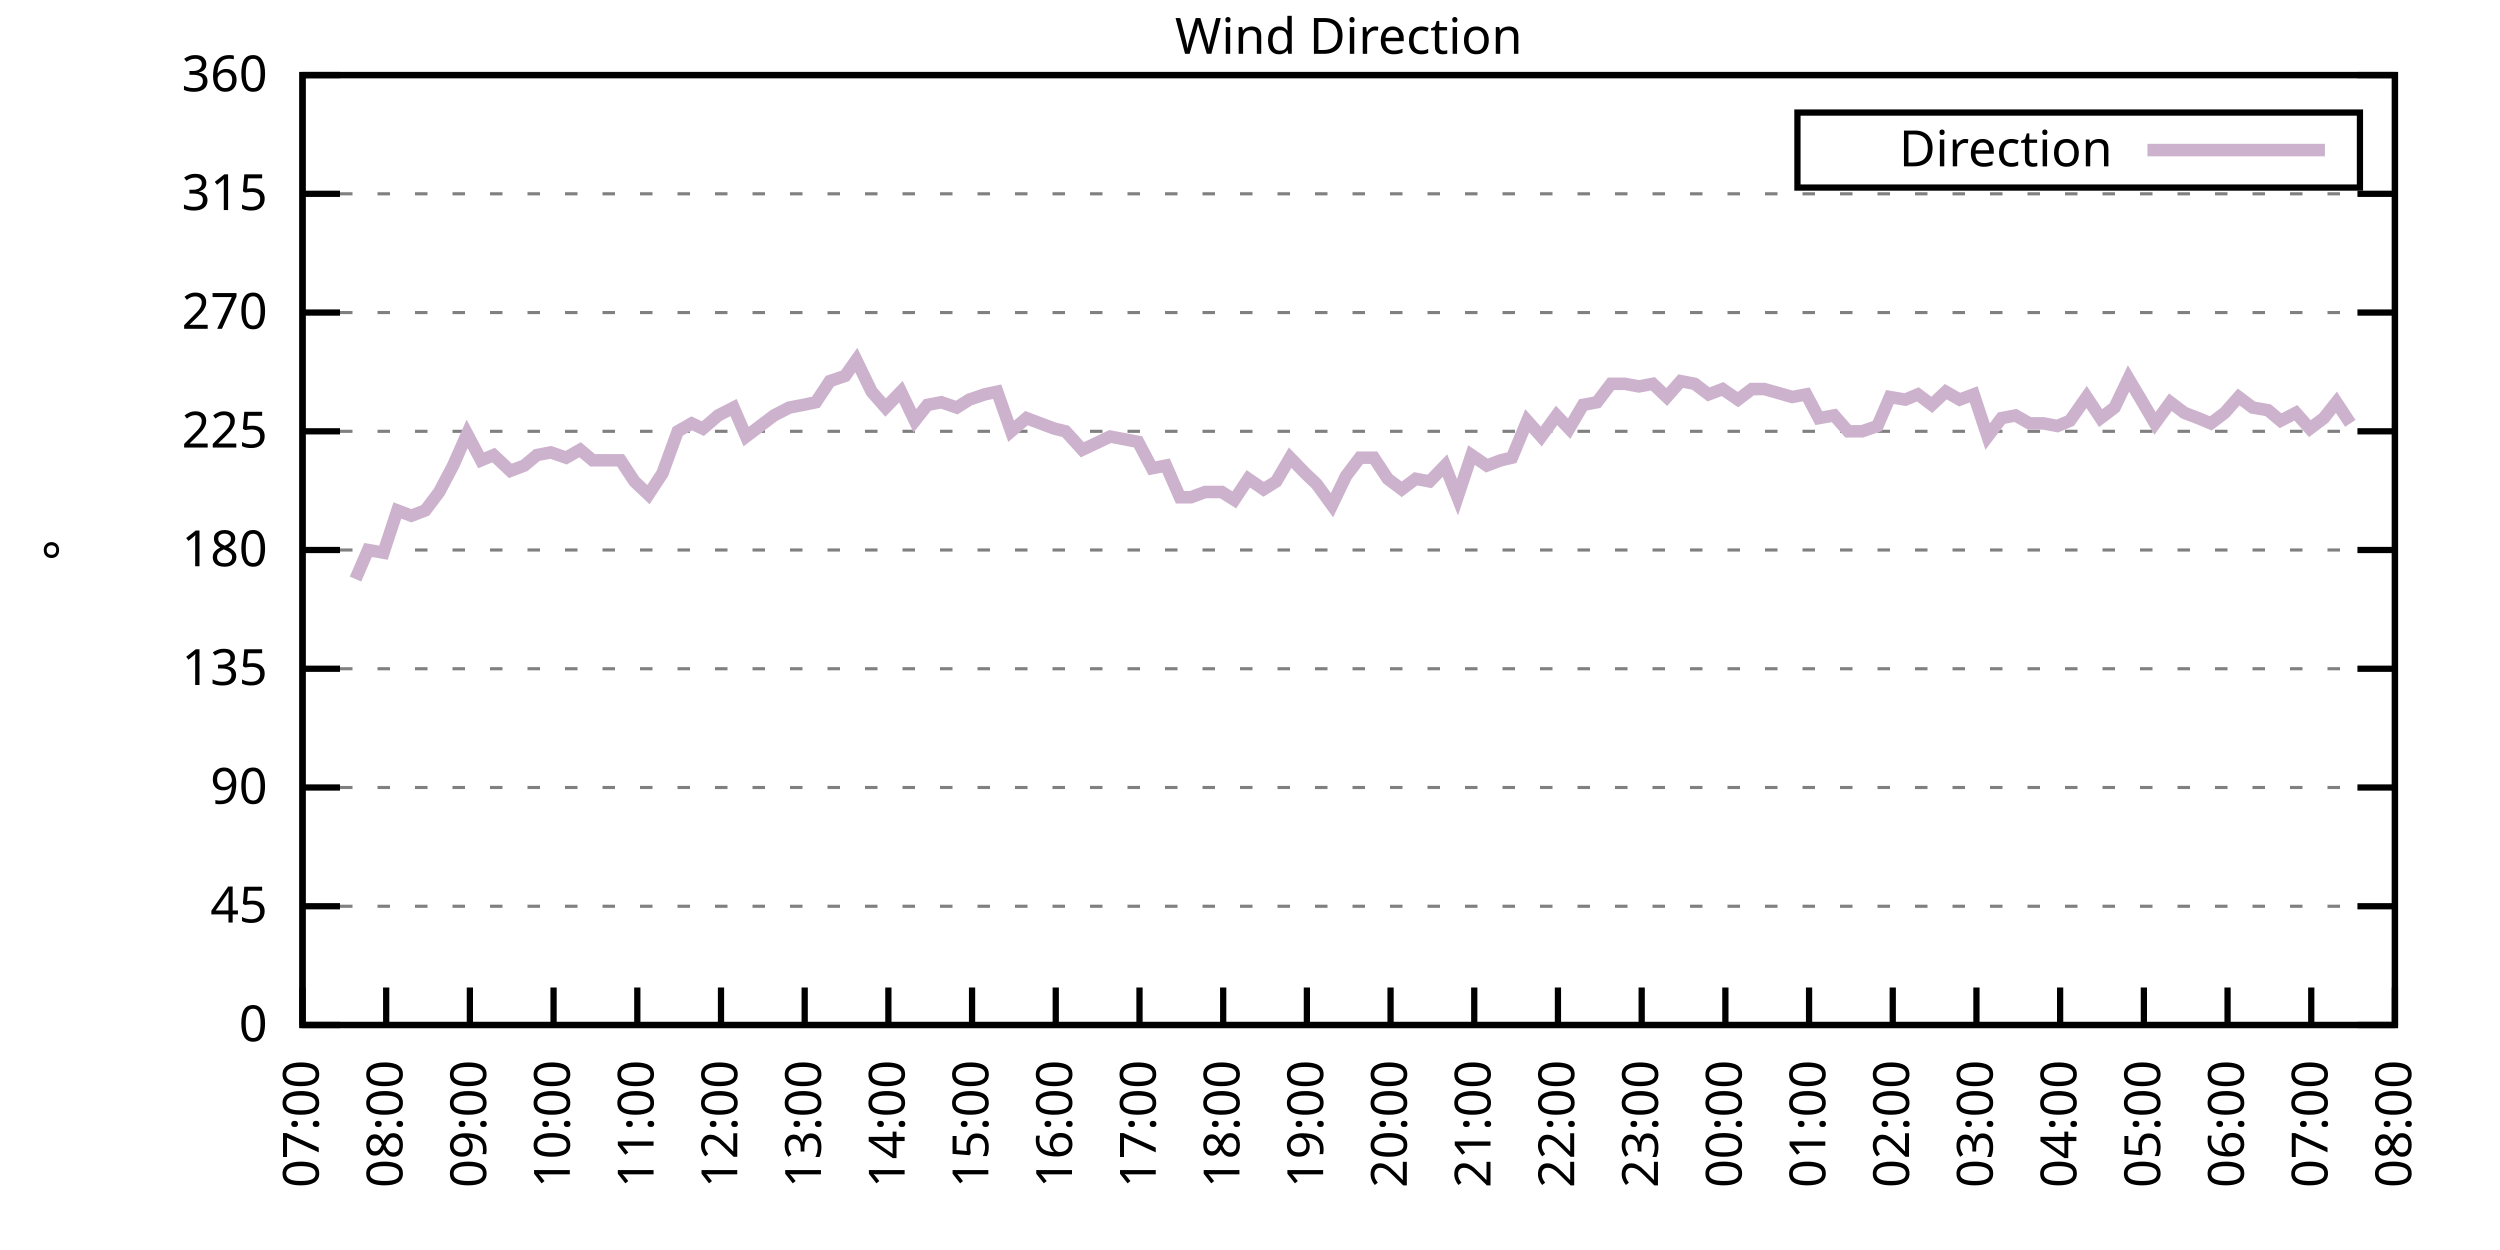
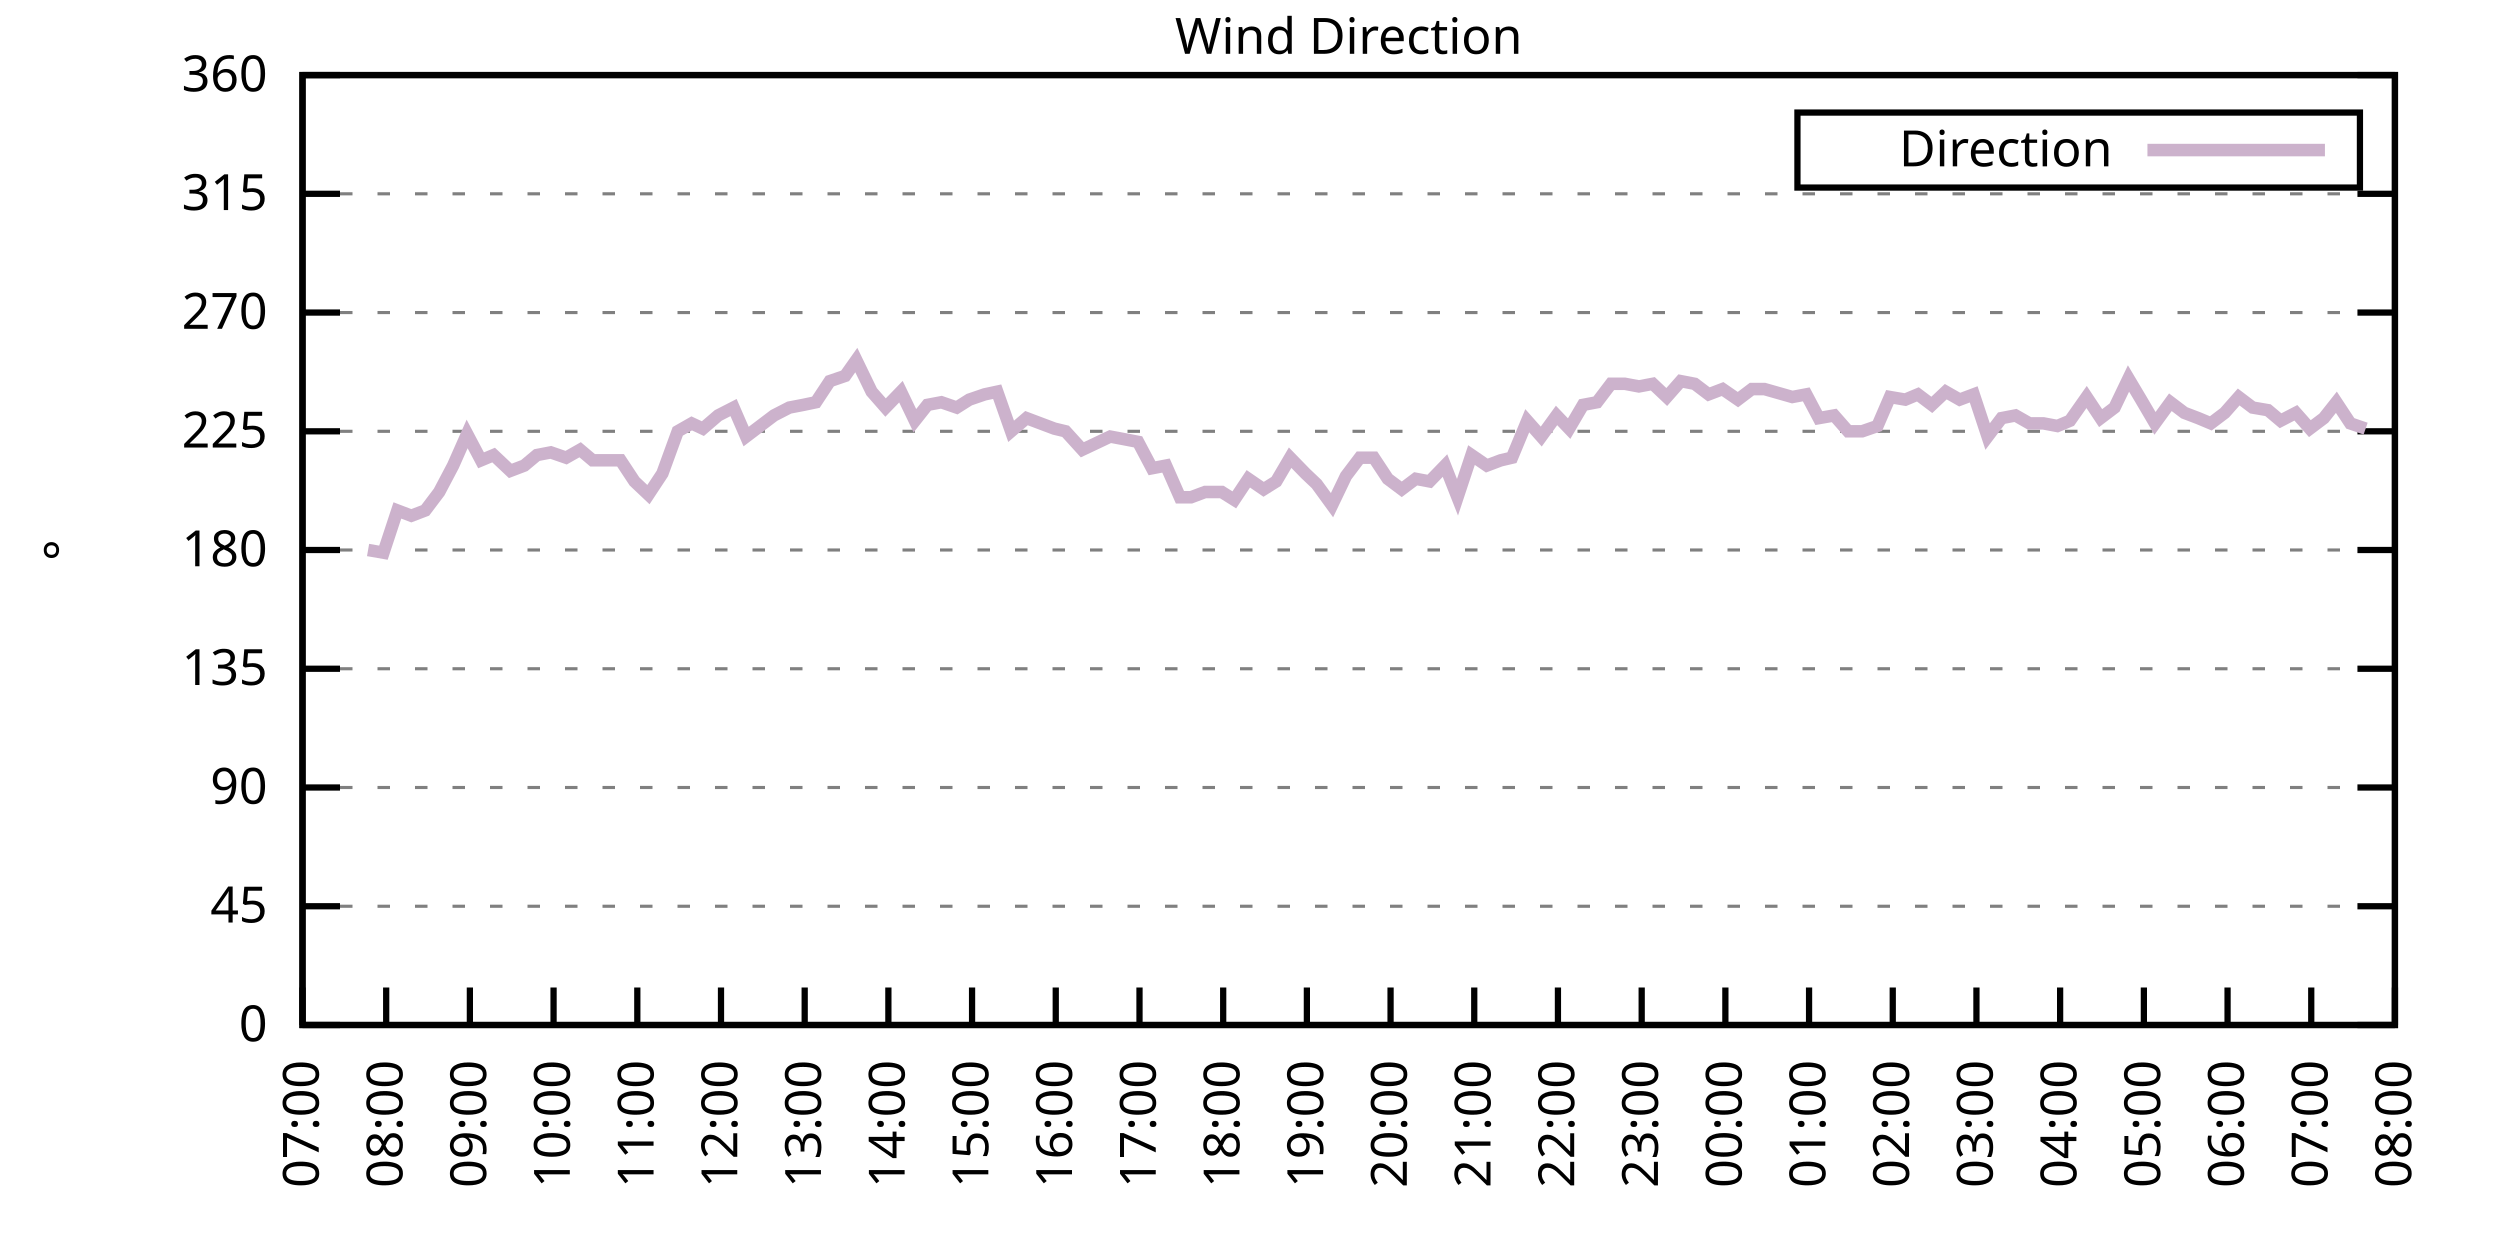
<svg xmlns="http://www.w3.org/2000/svg" xmlns:xlink="http://www.w3.org/1999/xlink" width="400" height="200" viewBox="0 0 400 200">
  <g id="gnuplot_canvas">
    <rect x="0" y="0" width="400" height="200" fill="none" />
    <defs>
      <circle id="gpDot" r="0.5" stroke-width="0.5" stroke="currentColor" />
      <path id="gpPt0" stroke-width="0.333" stroke="currentColor" d="M-1,0 h2 M0,-1 v2" />
      <path id="gpPt1" stroke-width="0.333" stroke="currentColor" d="M-1,-1 L1,1 M1,-1 L-1,1" />
      <path id="gpPt2" stroke-width="0.333" stroke="currentColor" d="M-1,0 L1,0 M0,-1 L0,1 M-1,-1 L1,1 M-1,1 L1,-1" />
      <rect id="gpPt3" stroke-width="0.333" stroke="currentColor" x="-1" y="-1" width="2" height="2" />
      <rect id="gpPt4" stroke-width="0.333" stroke="currentColor" fill="currentColor" x="-1" y="-1" width="2" height="2" />
      <circle id="gpPt5" stroke-width="0.333" stroke="currentColor" cx="0" cy="0" r="1" />
      <use xlink:href="#gpPt5" id="gpPt6" fill="currentColor" stroke="none" />
      <path id="gpPt7" stroke-width="0.333" stroke="currentColor" d="M0,-1.33 L-1.33,0.67 L1.33,0.67 z" />
      <use xlink:href="#gpPt7" id="gpPt8" fill="currentColor" stroke="none" />
      <use xlink:href="#gpPt7" id="gpPt9" stroke="currentColor" transform="rotate(180)" />
      <use xlink:href="#gpPt9" id="gpPt10" fill="currentColor" stroke="none" />
      <use xlink:href="#gpPt3" id="gpPt11" stroke="currentColor" transform="rotate(45)" />
      <use xlink:href="#gpPt11" id="gpPt12" fill="currentColor" stroke="none" />
      <path id="gpPt13" stroke-width="0.333" stroke="currentColor" d="M0,1.330 L1.265,0.411 L0.782,-1.067 L-0.782,-1.076 L-1.265,0.411 z" />
      <use xlink:href="#gpPt13" id="gpPt14" fill="currentColor" stroke="none" />
      <filter id="textbox" filterUnits="objectBoundingBox" x="0" y="0" height="1" width="1">
        <feFlood flood-color="white" flood-opacity="1" result="bgnd" />
        <feComposite in="SourceGraphic" in2="bgnd" operator="atop" />
      </filter>
      <filter id="greybox" filterUnits="objectBoundingBox" x="0" y="0" height="1" width="1">
        <feFlood flood-color="lightgrey" flood-opacity="1" result="grey" />
        <feComposite in="SourceGraphic" in2="grey" operator="atop" />
      </filter>
    </defs>
    <g fill="none" color="white" stroke="currentColor" stroke-width="1.00" stroke-linecap="butt" stroke-linejoin="miter">
</g>
    <g fill="none" color="black" stroke="currentColor" stroke-width="1.00" stroke-linecap="butt" stroke-linejoin="miter">
      <g stroke="none" shape-rendering="crispEdges">
        <polygon fill="rgb(255, 255, 255)" points="48.40,164.00 383.18,164.00 383.18,12.02 48.40,12.02 " />
      </g>
    </g>
    <g fill="none" color="black" stroke="currentColor" stroke-width="1.00" stroke-linecap="butt" stroke-linejoin="miter">
</g>
    <g fill="none" color="black" stroke="black" stroke-width="0.50" stroke-linecap="butt" stroke-linejoin="miter">
</g>
    <g fill="none" color="gray" stroke="currentColor" stroke-width="0.50" stroke-linecap="butt" stroke-linejoin="miter">
      <path stroke="gray" stroke-dasharray="2,4" class="gridline" d="M48.40,164.00 L383.19,164.00  " />
    </g>
    <g fill="none" color="gray" stroke="gray" stroke-width="1.00" stroke-linecap="butt" stroke-linejoin="miter">
</g>
    <g fill="none" color="black" stroke="currentColor" stroke-width="1.00" stroke-linecap="butt" stroke-linejoin="miter">
      <path stroke="black" d="M48.40,164.00 L54.40,164.00 M383.19,164.00 L377.19,164.00  " />
      <g transform="translate(42.80,166.60)" stroke="none" fill="black" font-family="Sans" font-size="8.00" text-anchor="end">
        <text>
          <tspan font-family="Sans"> 0</tspan>
        </text>
      </g>
    </g>
    <g fill="none" color="black" stroke="currentColor" stroke-width="1.00" stroke-linecap="butt" stroke-linejoin="miter">
</g>
    <g fill="none" color="black" stroke="black" stroke-width="0.50" stroke-linecap="butt" stroke-linejoin="miter">
</g>
    <g fill="none" color="gray" stroke="currentColor" stroke-width="0.50" stroke-linecap="butt" stroke-linejoin="miter">
      <path stroke="gray" stroke-dasharray="2,4" class="gridline" d="M48.40,145.00 L383.19,145.00  " />
    </g>
    <g fill="none" color="gray" stroke="gray" stroke-width="1.00" stroke-linecap="butt" stroke-linejoin="miter">
</g>
    <g fill="none" color="black" stroke="currentColor" stroke-width="1.00" stroke-linecap="butt" stroke-linejoin="miter">
      <path stroke="black" d="M48.40,145.00 L54.40,145.00 M383.19,145.00 L377.19,145.00  " />
      <g transform="translate(42.80,147.60)" stroke="none" fill="black" font-family="Sans" font-size="8.00" text-anchor="end">
        <text>
          <tspan font-family="Sans"> 45</tspan>
        </text>
      </g>
    </g>
    <g fill="none" color="black" stroke="currentColor" stroke-width="1.00" stroke-linecap="butt" stroke-linejoin="miter">
</g>
    <g fill="none" color="black" stroke="black" stroke-width="0.50" stroke-linecap="butt" stroke-linejoin="miter">
</g>
    <g fill="none" color="gray" stroke="currentColor" stroke-width="0.50" stroke-linecap="butt" stroke-linejoin="miter">
      <path stroke="gray" stroke-dasharray="2,4" class="gridline" d="M48.40,126.00 L383.19,126.00  " />
    </g>
    <g fill="none" color="gray" stroke="gray" stroke-width="1.00" stroke-linecap="butt" stroke-linejoin="miter">
</g>
    <g fill="none" color="black" stroke="currentColor" stroke-width="1.00" stroke-linecap="butt" stroke-linejoin="miter">
      <path stroke="black" d="M48.40,126.00 L54.40,126.00 M383.19,126.00 L377.19,126.00  " />
      <g transform="translate(42.80,128.60)" stroke="none" fill="black" font-family="Sans" font-size="8.00" text-anchor="end">
        <text>
          <tspan font-family="Sans"> 90</tspan>
        </text>
      </g>
    </g>
    <g fill="none" color="black" stroke="currentColor" stroke-width="1.00" stroke-linecap="butt" stroke-linejoin="miter">
</g>
    <g fill="none" color="black" stroke="black" stroke-width="0.50" stroke-linecap="butt" stroke-linejoin="miter">
</g>
    <g fill="none" color="gray" stroke="currentColor" stroke-width="0.50" stroke-linecap="butt" stroke-linejoin="miter">
      <path stroke="gray" stroke-dasharray="2,4" class="gridline" d="M48.40,107.00 L383.19,107.00  " />
    </g>
    <g fill="none" color="gray" stroke="gray" stroke-width="1.00" stroke-linecap="butt" stroke-linejoin="miter">
</g>
    <g fill="none" color="black" stroke="currentColor" stroke-width="1.00" stroke-linecap="butt" stroke-linejoin="miter">
      <path stroke="black" d="M48.40,107.00 L54.40,107.00 M383.19,107.00 L377.19,107.00  " />
      <g transform="translate(42.80,109.60)" stroke="none" fill="black" font-family="Sans" font-size="8.00" text-anchor="end">
        <text>
          <tspan font-family="Sans"> 135</tspan>
        </text>
      </g>
    </g>
    <g fill="none" color="black" stroke="currentColor" stroke-width="1.00" stroke-linecap="butt" stroke-linejoin="miter">
</g>
    <g fill="none" color="black" stroke="black" stroke-width="0.50" stroke-linecap="butt" stroke-linejoin="miter">
</g>
    <g fill="none" color="gray" stroke="currentColor" stroke-width="0.50" stroke-linecap="butt" stroke-linejoin="miter">
      <path stroke="gray" stroke-dasharray="2,4" class="gridline" d="M48.40,88.00 L383.19,88.00  " />
    </g>
    <g fill="none" color="gray" stroke="gray" stroke-width="1.00" stroke-linecap="butt" stroke-linejoin="miter">
</g>
    <g fill="none" color="black" stroke="currentColor" stroke-width="1.00" stroke-linecap="butt" stroke-linejoin="miter">
      <path stroke="black" d="M48.40,88.00 L54.40,88.00 M383.19,88.00 L377.19,88.00  " />
      <g transform="translate(42.80,90.60)" stroke="none" fill="black" font-family="Sans" font-size="8.00" text-anchor="end">
        <text>
          <tspan font-family="Sans"> 180</tspan>
        </text>
      </g>
    </g>
    <g fill="none" color="black" stroke="currentColor" stroke-width="1.00" stroke-linecap="butt" stroke-linejoin="miter">
</g>
    <g fill="none" color="black" stroke="black" stroke-width="0.50" stroke-linecap="butt" stroke-linejoin="miter">
</g>
    <g fill="none" color="gray" stroke="currentColor" stroke-width="0.50" stroke-linecap="butt" stroke-linejoin="miter">
      <path stroke="gray" stroke-dasharray="2,4" class="gridline" d="M48.40,69.01 L383.19,69.01  " />
    </g>
    <g fill="none" color="gray" stroke="gray" stroke-width="1.00" stroke-linecap="butt" stroke-linejoin="miter">
</g>
    <g fill="none" color="black" stroke="currentColor" stroke-width="1.00" stroke-linecap="butt" stroke-linejoin="miter">
      <path stroke="black" d="M48.40,69.01 L54.40,69.01 M383.19,69.01 L377.19,69.01  " />
      <g transform="translate(42.80,71.61)" stroke="none" fill="black" font-family="Sans" font-size="8.00" text-anchor="end">
        <text>
          <tspan font-family="Sans"> 225</tspan>
        </text>
      </g>
    </g>
    <g fill="none" color="black" stroke="currentColor" stroke-width="1.00" stroke-linecap="butt" stroke-linejoin="miter">
</g>
    <g fill="none" color="black" stroke="black" stroke-width="0.50" stroke-linecap="butt" stroke-linejoin="miter">
</g>
    <g fill="none" color="gray" stroke="currentColor" stroke-width="0.50" stroke-linecap="butt" stroke-linejoin="miter">
      <path stroke="gray" stroke-dasharray="2,4" class="gridline" d="M48.40,50.01 L383.19,50.01  " />
    </g>
    <g fill="none" color="gray" stroke="gray" stroke-width="1.00" stroke-linecap="butt" stroke-linejoin="miter">
</g>
    <g fill="none" color="black" stroke="currentColor" stroke-width="1.00" stroke-linecap="butt" stroke-linejoin="miter">
      <path stroke="black" d="M48.40,50.01 L54.40,50.01 M383.19,50.01 L377.19,50.01  " />
      <g transform="translate(42.80,52.61)" stroke="none" fill="black" font-family="Sans" font-size="8.00" text-anchor="end">
        <text>
          <tspan font-family="Sans"> 270</tspan>
        </text>
      </g>
    </g>
    <g fill="none" color="black" stroke="currentColor" stroke-width="1.00" stroke-linecap="butt" stroke-linejoin="miter">
</g>
    <g fill="none" color="black" stroke="black" stroke-width="0.50" stroke-linecap="butt" stroke-linejoin="miter">
</g>
    <g fill="none" color="gray" stroke="currentColor" stroke-width="0.50" stroke-linecap="butt" stroke-linejoin="miter">
      <path stroke="gray" stroke-dasharray="2,4" class="gridline" d="M48.40,31.01 L383.19,31.01  " />
    </g>
    <g fill="none" color="gray" stroke="gray" stroke-width="1.00" stroke-linecap="butt" stroke-linejoin="miter">
</g>
    <g fill="none" color="black" stroke="currentColor" stroke-width="1.00" stroke-linecap="butt" stroke-linejoin="miter">
      <path stroke="black" d="M48.40,31.01 L54.40,31.01 M383.19,31.01 L377.19,31.01  " />
      <g transform="translate(42.80,33.61)" stroke="none" fill="black" font-family="Sans" font-size="8.00" text-anchor="end">
        <text>
          <tspan font-family="Sans"> 315</tspan>
        </text>
      </g>
    </g>
    <g fill="none" color="black" stroke="currentColor" stroke-width="1.00" stroke-linecap="butt" stroke-linejoin="miter">
</g>
    <g fill="none" color="black" stroke="black" stroke-width="0.50" stroke-linecap="butt" stroke-linejoin="miter">
</g>
    <g fill="none" color="gray" stroke="currentColor" stroke-width="0.50" stroke-linecap="butt" stroke-linejoin="miter">
      <path stroke="gray" stroke-dasharray="2,4" class="gridline" d="M48.40,12.01 L383.19,12.01  " />
    </g>
    <g fill="none" color="gray" stroke="gray" stroke-width="1.00" stroke-linecap="butt" stroke-linejoin="miter">
</g>
    <g fill="none" color="black" stroke="currentColor" stroke-width="1.00" stroke-linecap="butt" stroke-linejoin="miter">
      <path stroke="black" d="M48.40,12.01 L54.40,12.01 M383.19,12.01 L377.19,12.01  " />
      <g transform="translate(42.80,14.61)" stroke="none" fill="black" font-family="Sans" font-size="8.00" text-anchor="end">
        <text>
          <tspan font-family="Sans"> 360</tspan>
        </text>
      </g>
    </g>
    <g fill="none" color="black" stroke="currentColor" stroke-width="1.00" stroke-linecap="butt" stroke-linejoin="miter">
      <path stroke="black" d="M48.40,164.00 L48.40,158.00  " />
      <g transform="translate(51.00,169.60) rotate(270.00)" stroke="none" fill="black" font-family="Sans" font-size="8.00" text-anchor="end">
        <text>
          <tspan font-family="Sans">07:00</tspan>
        </text>
      </g>
    </g>
    <g fill="none" color="black" stroke="currentColor" stroke-width="1.00" stroke-linecap="butt" stroke-linejoin="miter">
      <path stroke="black" d="M61.79,164.00 L61.79,158.00  " />
      <g transform="translate(64.39,169.60) rotate(270.00)" stroke="none" fill="black" font-family="Sans" font-size="8.00" text-anchor="end">
        <text>
          <tspan font-family="Sans">08:00</tspan>
        </text>
      </g>
    </g>
    <g fill="none" color="black" stroke="currentColor" stroke-width="1.00" stroke-linecap="butt" stroke-linejoin="miter">
      <path stroke="black" d="M75.18,164.00 L75.18,158.00  " />
      <g transform="translate(77.78,169.60) rotate(270.00)" stroke="none" fill="black" font-family="Sans" font-size="8.00" text-anchor="end">
        <text>
          <tspan font-family="Sans">09:00</tspan>
        </text>
      </g>
    </g>
    <g fill="none" color="black" stroke="currentColor" stroke-width="1.00" stroke-linecap="butt" stroke-linejoin="miter">
      <path stroke="black" d="M88.57,164.00 L88.57,158.00  " />
      <g transform="translate(91.17,169.60) rotate(270.00)" stroke="none" fill="black" font-family="Sans" font-size="8.00" text-anchor="end">
        <text>
          <tspan font-family="Sans">10:00</tspan>
        </text>
      </g>
    </g>
    <g fill="none" color="black" stroke="currentColor" stroke-width="1.00" stroke-linecap="butt" stroke-linejoin="miter">
      <path stroke="black" d="M101.97,164.00 L101.97,158.00  " />
      <g transform="translate(104.57,169.60) rotate(270.00)" stroke="none" fill="black" font-family="Sans" font-size="8.00" text-anchor="end">
        <text>
          <tspan font-family="Sans">11:00</tspan>
        </text>
      </g>
    </g>
    <g fill="none" color="black" stroke="currentColor" stroke-width="1.00" stroke-linecap="butt" stroke-linejoin="miter">
      <path stroke="black" d="M115.36,164.00 L115.36,158.00  " />
      <g transform="translate(117.96,169.60) rotate(270.00)" stroke="none" fill="black" font-family="Sans" font-size="8.00" text-anchor="end">
        <text>
          <tspan font-family="Sans">12:00</tspan>
        </text>
      </g>
    </g>
    <g fill="none" color="black" stroke="currentColor" stroke-width="1.00" stroke-linecap="butt" stroke-linejoin="miter">
      <path stroke="black" d="M128.75,164.00 L128.75,158.00  " />
      <g transform="translate(131.35,169.60) rotate(270.00)" stroke="none" fill="black" font-family="Sans" font-size="8.00" text-anchor="end">
        <text>
          <tspan font-family="Sans">13:00</tspan>
        </text>
      </g>
    </g>
    <g fill="none" color="black" stroke="currentColor" stroke-width="1.00" stroke-linecap="butt" stroke-linejoin="miter">
      <path stroke="black" d="M142.14,164.00 L142.14,158.00  " />
      <g transform="translate(144.74,169.60) rotate(270.00)" stroke="none" fill="black" font-family="Sans" font-size="8.00" text-anchor="end">
        <text>
          <tspan font-family="Sans">14:00</tspan>
        </text>
      </g>
    </g>
    <g fill="none" color="black" stroke="currentColor" stroke-width="1.00" stroke-linecap="butt" stroke-linejoin="miter">
      <path stroke="black" d="M155.53,164.00 L155.53,158.00  " />
      <g transform="translate(158.13,169.60) rotate(270.00)" stroke="none" fill="black" font-family="Sans" font-size="8.00" text-anchor="end">
        <text>
          <tspan font-family="Sans">15:00</tspan>
        </text>
      </g>
    </g>
    <g fill="none" color="black" stroke="currentColor" stroke-width="1.00" stroke-linecap="butt" stroke-linejoin="miter">
      <path stroke="black" d="M168.92,164.00 L168.92,158.00  " />
      <g transform="translate(171.52,169.60) rotate(270.00)" stroke="none" fill="black" font-family="Sans" font-size="8.00" text-anchor="end">
        <text>
          <tspan font-family="Sans">16:00</tspan>
        </text>
      </g>
    </g>
    <g fill="none" color="black" stroke="currentColor" stroke-width="1.00" stroke-linecap="butt" stroke-linejoin="miter">
      <path stroke="black" d="M182.32,164.00 L182.32,158.00  " />
      <g transform="translate(184.92,169.60) rotate(270.00)" stroke="none" fill="black" font-family="Sans" font-size="8.00" text-anchor="end">
        <text>
          <tspan font-family="Sans">17:00</tspan>
        </text>
      </g>
    </g>
    <g fill="none" color="black" stroke="currentColor" stroke-width="1.00" stroke-linecap="butt" stroke-linejoin="miter">
      <path stroke="black" d="M195.71,164.00 L195.71,158.00  " />
      <g transform="translate(198.31,169.60) rotate(270.00)" stroke="none" fill="black" font-family="Sans" font-size="8.00" text-anchor="end">
        <text>
          <tspan font-family="Sans">18:00</tspan>
        </text>
      </g>
    </g>
    <g fill="none" color="black" stroke="currentColor" stroke-width="1.00" stroke-linecap="butt" stroke-linejoin="miter">
      <path stroke="black" d="M209.10,164.00 L209.10,158.00  " />
      <g transform="translate(211.70,169.60) rotate(270.00)" stroke="none" fill="black" font-family="Sans" font-size="8.00" text-anchor="end">
        <text>
          <tspan font-family="Sans">19:00</tspan>
        </text>
      </g>
    </g>
    <g fill="none" color="black" stroke="currentColor" stroke-width="1.00" stroke-linecap="butt" stroke-linejoin="miter">
      <path stroke="black" d="M222.49,164.00 L222.49,158.00  " />
      <g transform="translate(225.09,169.60) rotate(270.00)" stroke="none" fill="black" font-family="Sans" font-size="8.00" text-anchor="end">
        <text>
          <tspan font-family="Sans">20:00</tspan>
        </text>
      </g>
    </g>
    <g fill="none" color="black" stroke="currentColor" stroke-width="1.00" stroke-linecap="butt" stroke-linejoin="miter">
      <path stroke="black" d="M235.88,164.00 L235.88,158.00  " />
      <g transform="translate(238.48,169.60) rotate(270.00)" stroke="none" fill="black" font-family="Sans" font-size="8.00" text-anchor="end">
        <text>
          <tspan font-family="Sans">21:00</tspan>
        </text>
      </g>
    </g>
    <g fill="none" color="black" stroke="currentColor" stroke-width="1.00" stroke-linecap="butt" stroke-linejoin="miter">
      <path stroke="black" d="M249.27,164.00 L249.27,158.00  " />
      <g transform="translate(251.87,169.60) rotate(270.00)" stroke="none" fill="black" font-family="Sans" font-size="8.00" text-anchor="end">
        <text>
          <tspan font-family="Sans">22:00</tspan>
        </text>
      </g>
    </g>
    <g fill="none" color="black" stroke="currentColor" stroke-width="1.00" stroke-linecap="butt" stroke-linejoin="miter">
      <path stroke="black" d="M262.67,164.00 L262.67,158.00  " />
      <g transform="translate(265.27,169.60) rotate(270.00)" stroke="none" fill="black" font-family="Sans" font-size="8.00" text-anchor="end">
        <text>
          <tspan font-family="Sans">23:00</tspan>
        </text>
      </g>
    </g>
    <g fill="none" color="black" stroke="currentColor" stroke-width="1.00" stroke-linecap="butt" stroke-linejoin="miter">
      <path stroke="black" d="M276.06,164.00 L276.06,158.00  " />
      <g transform="translate(278.66,169.60) rotate(270.00)" stroke="none" fill="black" font-family="Sans" font-size="8.00" text-anchor="end">
        <text>
          <tspan font-family="Sans">00:00</tspan>
        </text>
      </g>
    </g>
    <g fill="none" color="black" stroke="currentColor" stroke-width="1.00" stroke-linecap="butt" stroke-linejoin="miter">
      <path stroke="black" d="M289.45,164.00 L289.45,158.00  " />
      <g transform="translate(292.05,169.60) rotate(270.00)" stroke="none" fill="black" font-family="Sans" font-size="8.00" text-anchor="end">
        <text>
          <tspan font-family="Sans">01:00</tspan>
        </text>
      </g>
    </g>
    <g fill="none" color="black" stroke="currentColor" stroke-width="1.00" stroke-linecap="butt" stroke-linejoin="miter">
      <path stroke="black" d="M302.84,164.00 L302.84,158.00  " />
      <g transform="translate(305.44,169.60) rotate(270.00)" stroke="none" fill="black" font-family="Sans" font-size="8.00" text-anchor="end">
        <text>
          <tspan font-family="Sans">02:00</tspan>
        </text>
      </g>
    </g>
    <g fill="none" color="black" stroke="currentColor" stroke-width="1.00" stroke-linecap="butt" stroke-linejoin="miter">
      <path stroke="black" d="M316.23,164.00 L316.23,158.00  " />
      <g transform="translate(318.83,169.60) rotate(270.00)" stroke="none" fill="black" font-family="Sans" font-size="8.00" text-anchor="end">
        <text>
          <tspan font-family="Sans">03:00</tspan>
        </text>
      </g>
    </g>
    <g fill="none" color="black" stroke="currentColor" stroke-width="1.00" stroke-linecap="butt" stroke-linejoin="miter">
      <path stroke="black" d="M329.62,164.00 L329.62,158.00  " />
      <g transform="translate(332.22,169.60) rotate(270.00)" stroke="none" fill="black" font-family="Sans" font-size="8.00" text-anchor="end">
        <text>
          <tspan font-family="Sans">04:00</tspan>
        </text>
      </g>
    </g>
    <g fill="none" color="black" stroke="currentColor" stroke-width="1.00" stroke-linecap="butt" stroke-linejoin="miter">
      <path stroke="black" d="M343.02,164.00 L343.02,158.00  " />
      <g transform="translate(345.62,169.60) rotate(270.00)" stroke="none" fill="black" font-family="Sans" font-size="8.00" text-anchor="end">
        <text>
          <tspan font-family="Sans">05:00</tspan>
        </text>
      </g>
    </g>
    <g fill="none" color="black" stroke="currentColor" stroke-width="1.00" stroke-linecap="butt" stroke-linejoin="miter">
      <path stroke="black" d="M356.41,164.00 L356.41,158.00  " />
      <g transform="translate(359.01,169.60) rotate(270.00)" stroke="none" fill="black" font-family="Sans" font-size="8.00" text-anchor="end">
        <text>
          <tspan font-family="Sans">06:00</tspan>
        </text>
      </g>
    </g>
    <g fill="none" color="black" stroke="currentColor" stroke-width="1.00" stroke-linecap="butt" stroke-linejoin="miter">
      <path stroke="black" d="M369.80,164.00 L369.80,158.00  " />
      <g transform="translate(372.40,169.60) rotate(270.00)" stroke="none" fill="black" font-family="Sans" font-size="8.00" text-anchor="end">
        <text>
          <tspan font-family="Sans">07:00</tspan>
        </text>
      </g>
    </g>
    <g fill="none" color="black" stroke="currentColor" stroke-width="1.00" stroke-linecap="butt" stroke-linejoin="miter">
      <path stroke="black" d="M383.19,164.00 L383.19,158.00  " />
      <g transform="translate(385.79,169.60) rotate(270.00)" stroke="none" fill="black" font-family="Sans" font-size="8.00" text-anchor="end">
        <text>
          <tspan font-family="Sans">08:00</tspan>
        </text>
      </g>
    </g>
    <g fill="none" color="black" stroke="currentColor" stroke-width="1.00" stroke-linecap="butt" stroke-linejoin="miter">
</g>
    <g fill="none" color="black" stroke="currentColor" stroke-width="1.00" stroke-linecap="butt" stroke-linejoin="miter">
      <path stroke="black" d="M48.40,12.01 L48.40,164.00 L383.19,164.00 L383.19,12.01 L48.40,12.01 Z  " />
    </g>
    <g fill="none" color="black" stroke="currentColor" stroke-width="1.00" stroke-linecap="butt" stroke-linejoin="miter">
</g>
    <g fill="none" color="black" stroke="currentColor" stroke-width="1.00" stroke-linecap="butt" stroke-linejoin="miter">
      <path stroke="black" d="M287.59,30.01 L287.59,18.01 L377.59,18.01 L377.59,30.01 L287.59,30.01 Z  " />
    </g>
    <g id="Wind_direction_plot_1">
      <g fill="none" color="white" stroke="black" stroke-width="2.00" stroke-linecap="butt" stroke-linejoin="miter">
</g>
      <g fill="none" color="black" stroke="currentColor" stroke-width="2.00" stroke-linecap="butt" stroke-linejoin="miter">
        <g transform="translate(337.99,26.61)" stroke="none" fill="black" font-family="Sans" font-size="8.00" text-anchor="end">
          <text>
            <tspan font-family="Sans">Direction</tspan>
          </text>
        </g>
      </g>
      <g fill="none" color="black" stroke="currentColor" stroke-width="2.00" stroke-linecap="butt" stroke-linejoin="miter">
-         <path stroke="rgb(204, 178, 204)" d="M343.59,24.01 L371.99,24.01 M56.88,92.65 L58.89,88.00 L61.35,88.43 L63.58,81.67 L65.81,82.52 L68.04,81.67   L70.27,78.72 L72.50,74.49 L74.74,69.43 L76.97,73.65 L78.98,72.81 L81.66,75.34 L83.89,74.49 L85.90,72.81   L88.13,72.38 L90.58,73.23 L92.82,71.96 L94.82,73.65 L97.28,73.65 L99.29,73.65 L101.52,77.03 L103.75,79.14   L105.98,75.76 L108.44,69.01 L110.67,67.74 L112.46,68.58 L114.91,66.47 L117.37,65.21 L119.38,69.85 L121.61,68.16   L123.84,66.47 L126.29,65.21 L128.53,64.78 L130.54,64.36 L132.77,60.98 L135.22,60.14 L137.01,57.61 L139.46,62.67   L141.69,65.21 L144.15,62.67 L146.38,67.32 L148.39,64.78 L150.62,64.36 L153.08,65.21 L155.09,63.94 L157.54,63.10   L159.55,62.67 L161.78,69.01 L164.24,66.90 L166.47,67.74 L168.70,68.58 L170.49,69.01 L173.17,71.96 L174.95,71.12   L177.63,69.85 L179.86,70.27 L182.09,70.70 L184.32,74.92 L186.56,74.49 L188.79,79.56 L190.57,79.56 L192.81,78.72   L195.48,78.72 L197.49,79.98 L199.73,76.61 L202.18,78.29 L204.19,77.03 L206.42,73.23 L208.88,75.76 L210.66,77.45   L213.12,80.83 L215.35,76.18 L217.58,73.23 L219.81,73.23 L222.04,76.61 L224.28,78.29 L226.51,76.61 L228.74,77.03   L231.20,74.49 L233.20,79.56 L235.44,72.81 L237.89,74.49 L240.12,73.65 L241.91,73.23 L244.36,67.32 L246.60,69.85   L249.05,66.47 L251.06,68.58 L253.29,64.78 L255.52,64.36 L257.76,61.41 L259.99,61.41 L262.22,61.83 L264.45,61.41   L266.68,63.52 L268.92,60.98 L271.15,61.41 L273.38,63.10 L275.61,62.25 L278.07,63.94 L280.30,62.25 L282.31,62.25   L286.77,63.52 L289.00,63.10 L291.01,66.90 L293.47,66.47 L295.70,69.01 L297.93,69.01 L300.39,68.16 L302.39,63.52   L304.85,63.94 L306.86,63.10 L309.09,64.78 L311.32,62.67 L313.55,63.94 L315.79,63.10 L318.02,69.85 L320.25,66.90   L322.48,66.47 L324.71,67.74 L326.95,67.74 L329.18,68.16 L331.19,67.32 L333.86,63.52 L336.10,66.90 L338.33,65.21   L340.56,60.56 L342.57,63.94 L344.80,67.74 L347.26,64.36 L349.49,66.05 L351.72,66.90 L353.73,67.74 L355.96,66.05   L358.19,63.52 L360.42,65.21 L362.88,65.63 L364.89,67.32 L367.34,66.05 L369.58,68.58 L371.81,66.90 L373.82,64.36   L376.05,67.74  " />
+         <path stroke="rgb(204, 178, 204)" d="M343.59,24.01 L371.99,24.01 M58.89,88.00 L61.35,88.43 L63.58,81.67 L65.81,82.52 L68.04,81.67 L70.27,78.72   L72.50,74.49 L74.74,69.43 L76.97,73.65 L78.98,72.81 L81.66,75.34 L83.89,74.49 L85.90,72.81 L88.13,72.38   L90.58,73.23 L92.82,71.96 L94.82,73.65 L97.28,73.65 L99.29,73.65 L101.52,77.03 L103.75,79.14 L105.98,75.76   L108.44,69.01 L110.67,67.74 L112.46,68.58 L114.91,66.47 L117.37,65.21 L119.38,69.85 L121.61,68.16 L123.84,66.47   L126.29,65.21 L128.53,64.78 L130.54,64.36 L132.77,60.98 L135.22,60.14 L137.01,57.61 L139.46,62.67 L141.69,65.21   L144.15,62.67 L146.38,67.32 L148.39,64.78 L150.62,64.36 L153.08,65.21 L155.09,63.94 L157.54,63.10 L159.55,62.67   L161.78,69.01 L164.24,66.90 L166.47,67.74 L168.70,68.58 L170.49,69.01 L173.17,71.96 L174.95,71.12 L177.63,69.85   L179.86,70.27 L182.09,70.70 L184.32,74.92 L186.56,74.49 L188.79,79.56 L190.57,79.56 L192.81,78.72 L195.48,78.72   L197.49,79.98 L199.73,76.61 L202.18,78.29 L204.19,77.03 L206.42,73.23 L208.88,75.76 L210.66,77.45 L213.12,80.83   L215.35,76.18 L217.58,73.23 L219.81,73.23 L222.04,76.61 L224.28,78.29 L226.51,76.61 L228.74,77.03 L231.20,74.49   L233.20,79.56 L235.44,72.81 L237.89,74.49 L240.12,73.65 L241.91,73.23 L244.36,67.32 L246.60,69.85 L249.05,66.47   L251.06,68.58 L253.29,64.78 L255.52,64.36 L257.76,61.41 L259.99,61.41 L262.22,61.83 L264.45,61.41 L266.68,63.52   L268.92,60.98 L271.15,61.41 L273.38,63.10 L275.61,62.25 L278.07,63.94 L280.30,62.25 L282.31,62.25 L286.77,63.52   L289.00,63.10 L291.01,66.90 L293.47,66.47 L295.70,69.01 L297.93,69.01 L300.39,68.16 L302.39,63.52 L304.85,63.94   L306.86,63.10 L309.09,64.78 L311.32,62.67 L313.55,63.94 L315.79,63.10 L318.02,69.85 L320.25,66.90 L322.48,66.47   L324.71,67.74 L326.95,67.74 L329.18,68.16 L331.19,67.32 L333.86,63.52 L336.10,66.90 L338.33,65.21 L340.56,60.56   L342.57,63.94 L344.80,67.74 L347.26,64.36 L349.49,66.05 L351.72,66.90 L353.73,67.74 L355.96,66.05 L358.19,63.52   L360.42,65.21 L362.88,65.63 L364.89,67.32 L367.34,66.05 L369.58,68.58 L371.81,66.90 L373.82,64.36 L376.05,67.74   L378.50,68.58  " />
      </g>
    </g>
    <g fill="none" color="black" stroke="currentColor" stroke-width="2.00" stroke-linecap="butt" stroke-linejoin="miter">
</g>
    <g fill="none" color="black" stroke="black" stroke-width="1.00" stroke-linecap="butt" stroke-linejoin="miter">
</g>
    <g fill="none" color="black" stroke="currentColor" stroke-width="1.00" stroke-linecap="butt" stroke-linejoin="miter">
      <path stroke="black" d="M48.40,12.01 L48.40,164.00 L383.19,164.00 L383.19,12.01 L48.40,12.01 Z  " />
      <g transform="translate(12.80,88.01) rotate(270.00)" stroke="none" fill="black" font-family="Sans" font-size="8.00" text-anchor="middle">
        <text>
          <tspan font-family="Sans">°</tspan>
        </text>
      </g>
    </g>
    <g fill="none" color="black" stroke="currentColor" stroke-width="1.00" stroke-linecap="butt" stroke-linejoin="miter">
</g>
    <g fill="none" color="black" stroke="currentColor" stroke-width="1.00" stroke-linecap="butt" stroke-linejoin="miter">
      <g transform="translate(215.79,8.61)" stroke="none" fill="black" font-family="Sans" font-size="8.00" text-anchor="middle">
        <text>
          <tspan font-family="Sans">Wind Direction</tspan>
        </text>
      </g>
    </g>
    <g fill="none" color="black" stroke="currentColor" stroke-width="1.00" stroke-linecap="butt" stroke-linejoin="miter">
</g>
  </g>
</svg>
